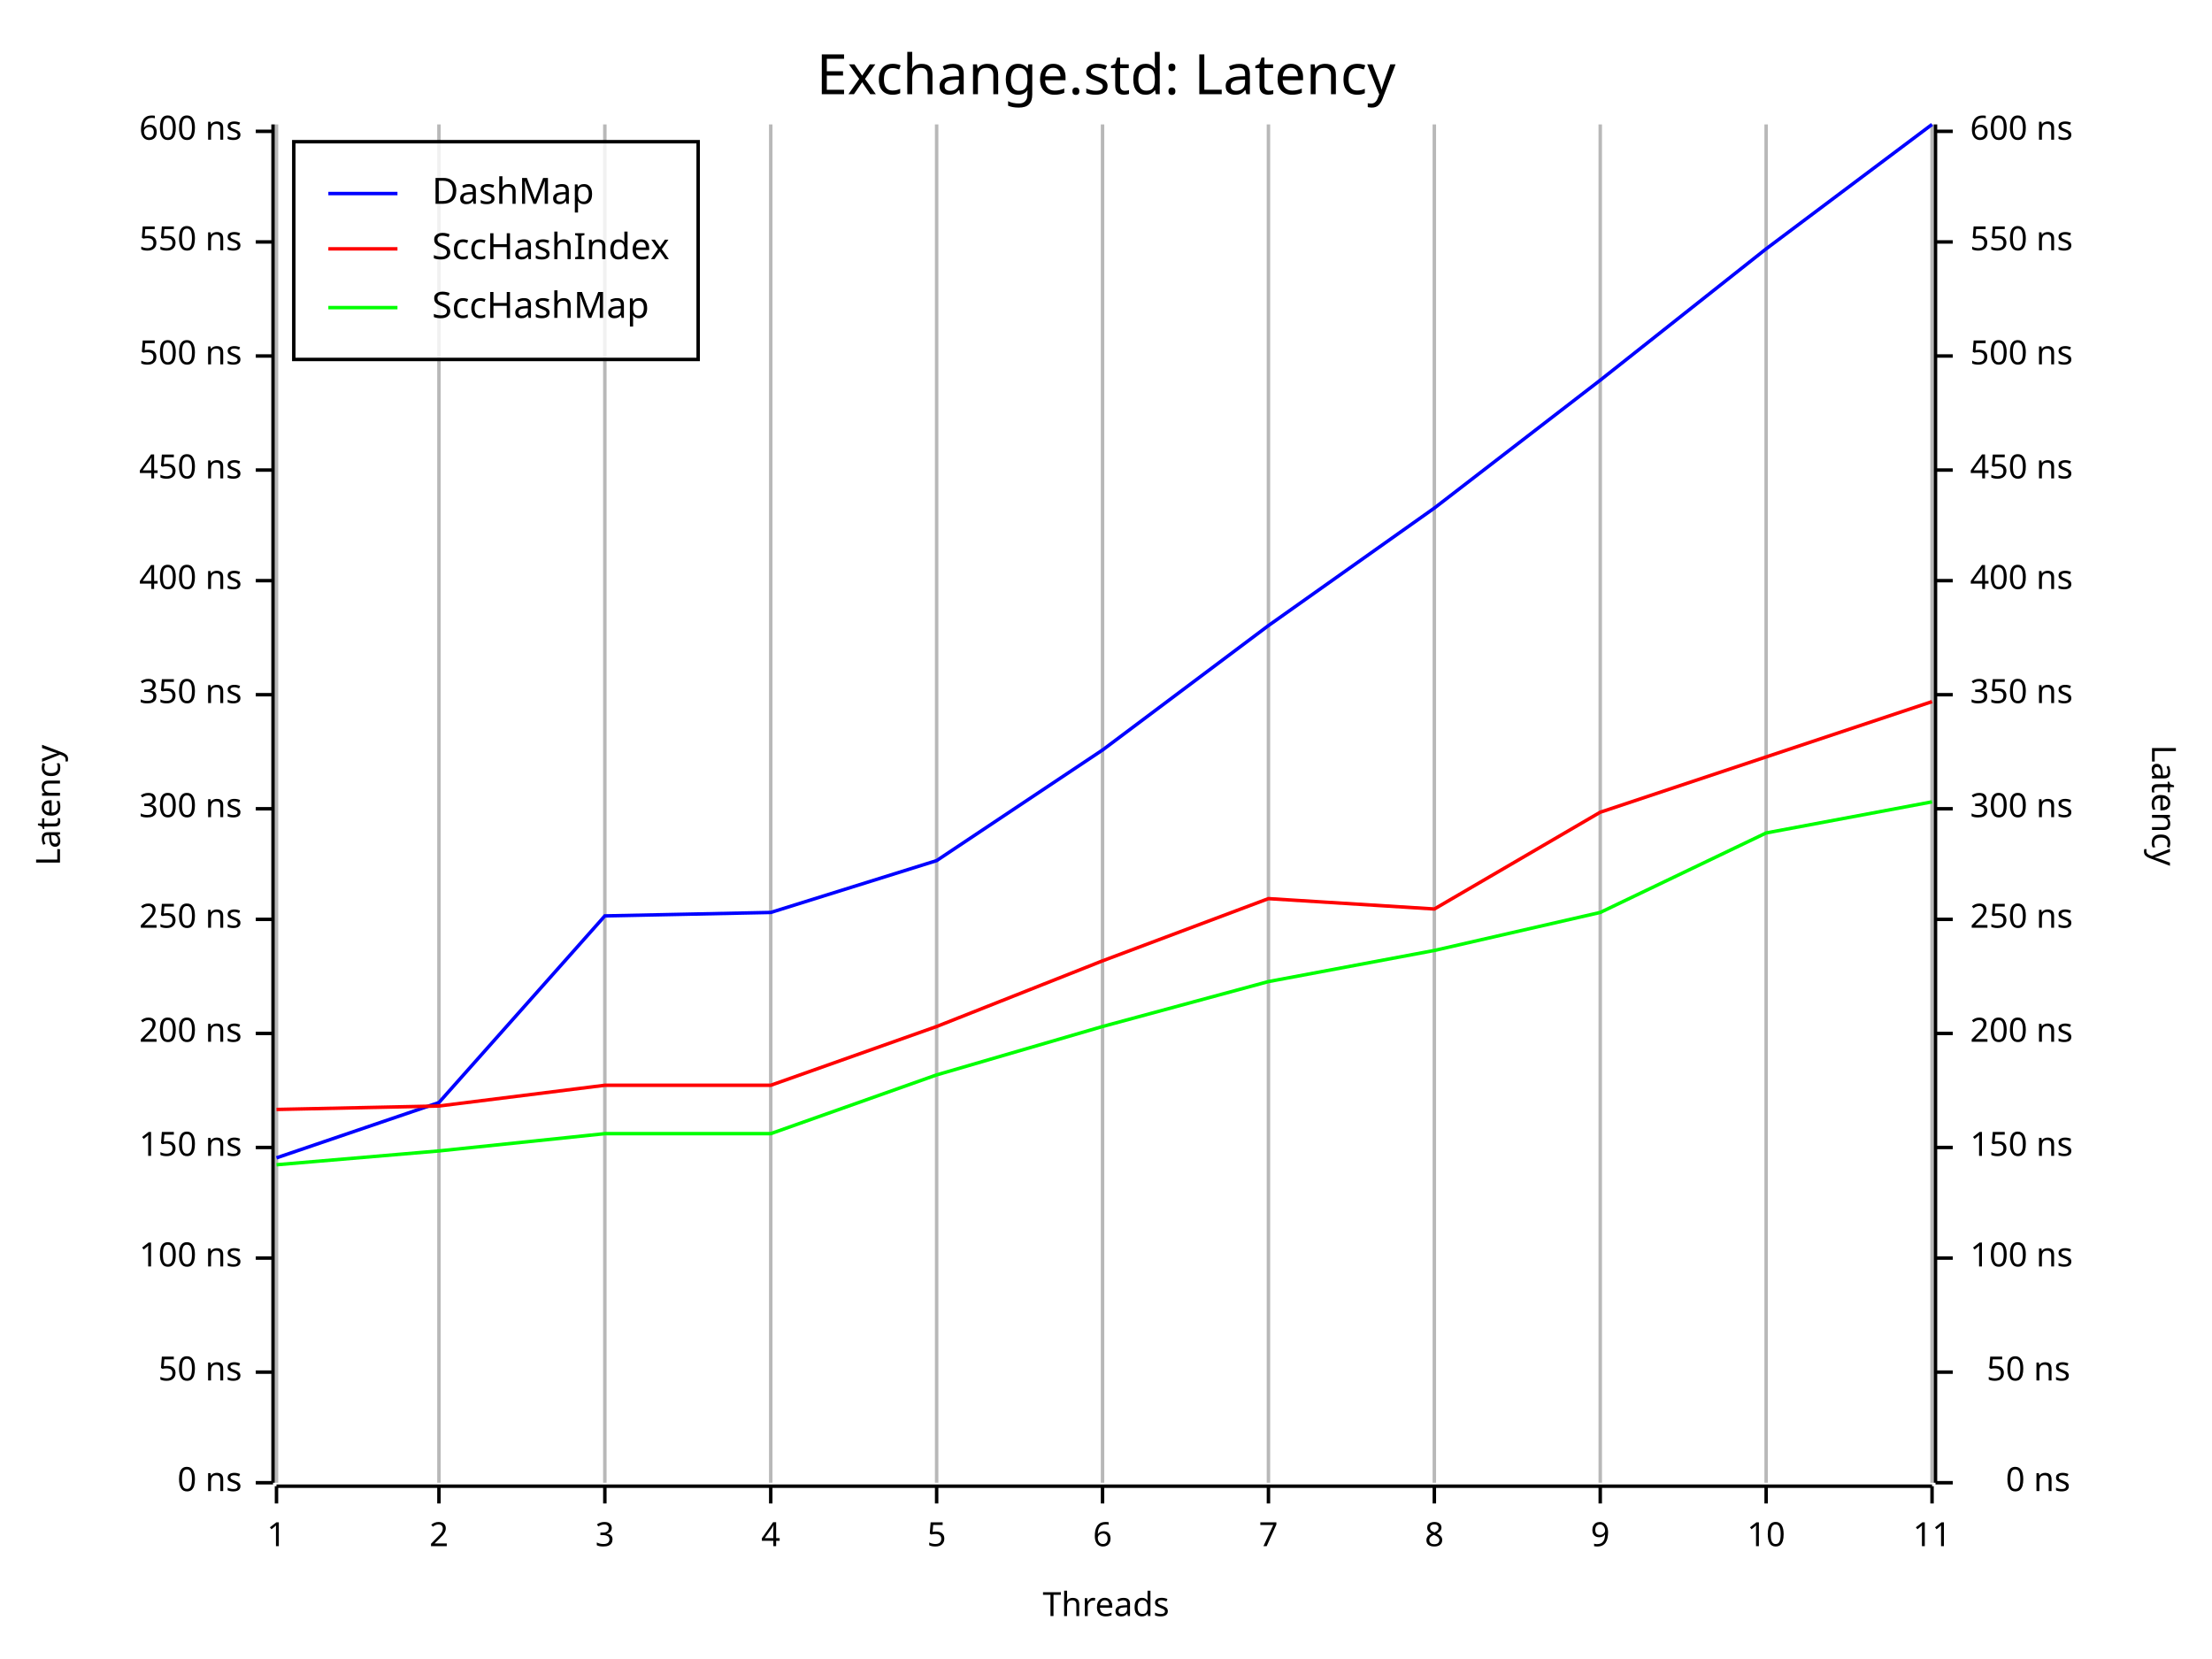
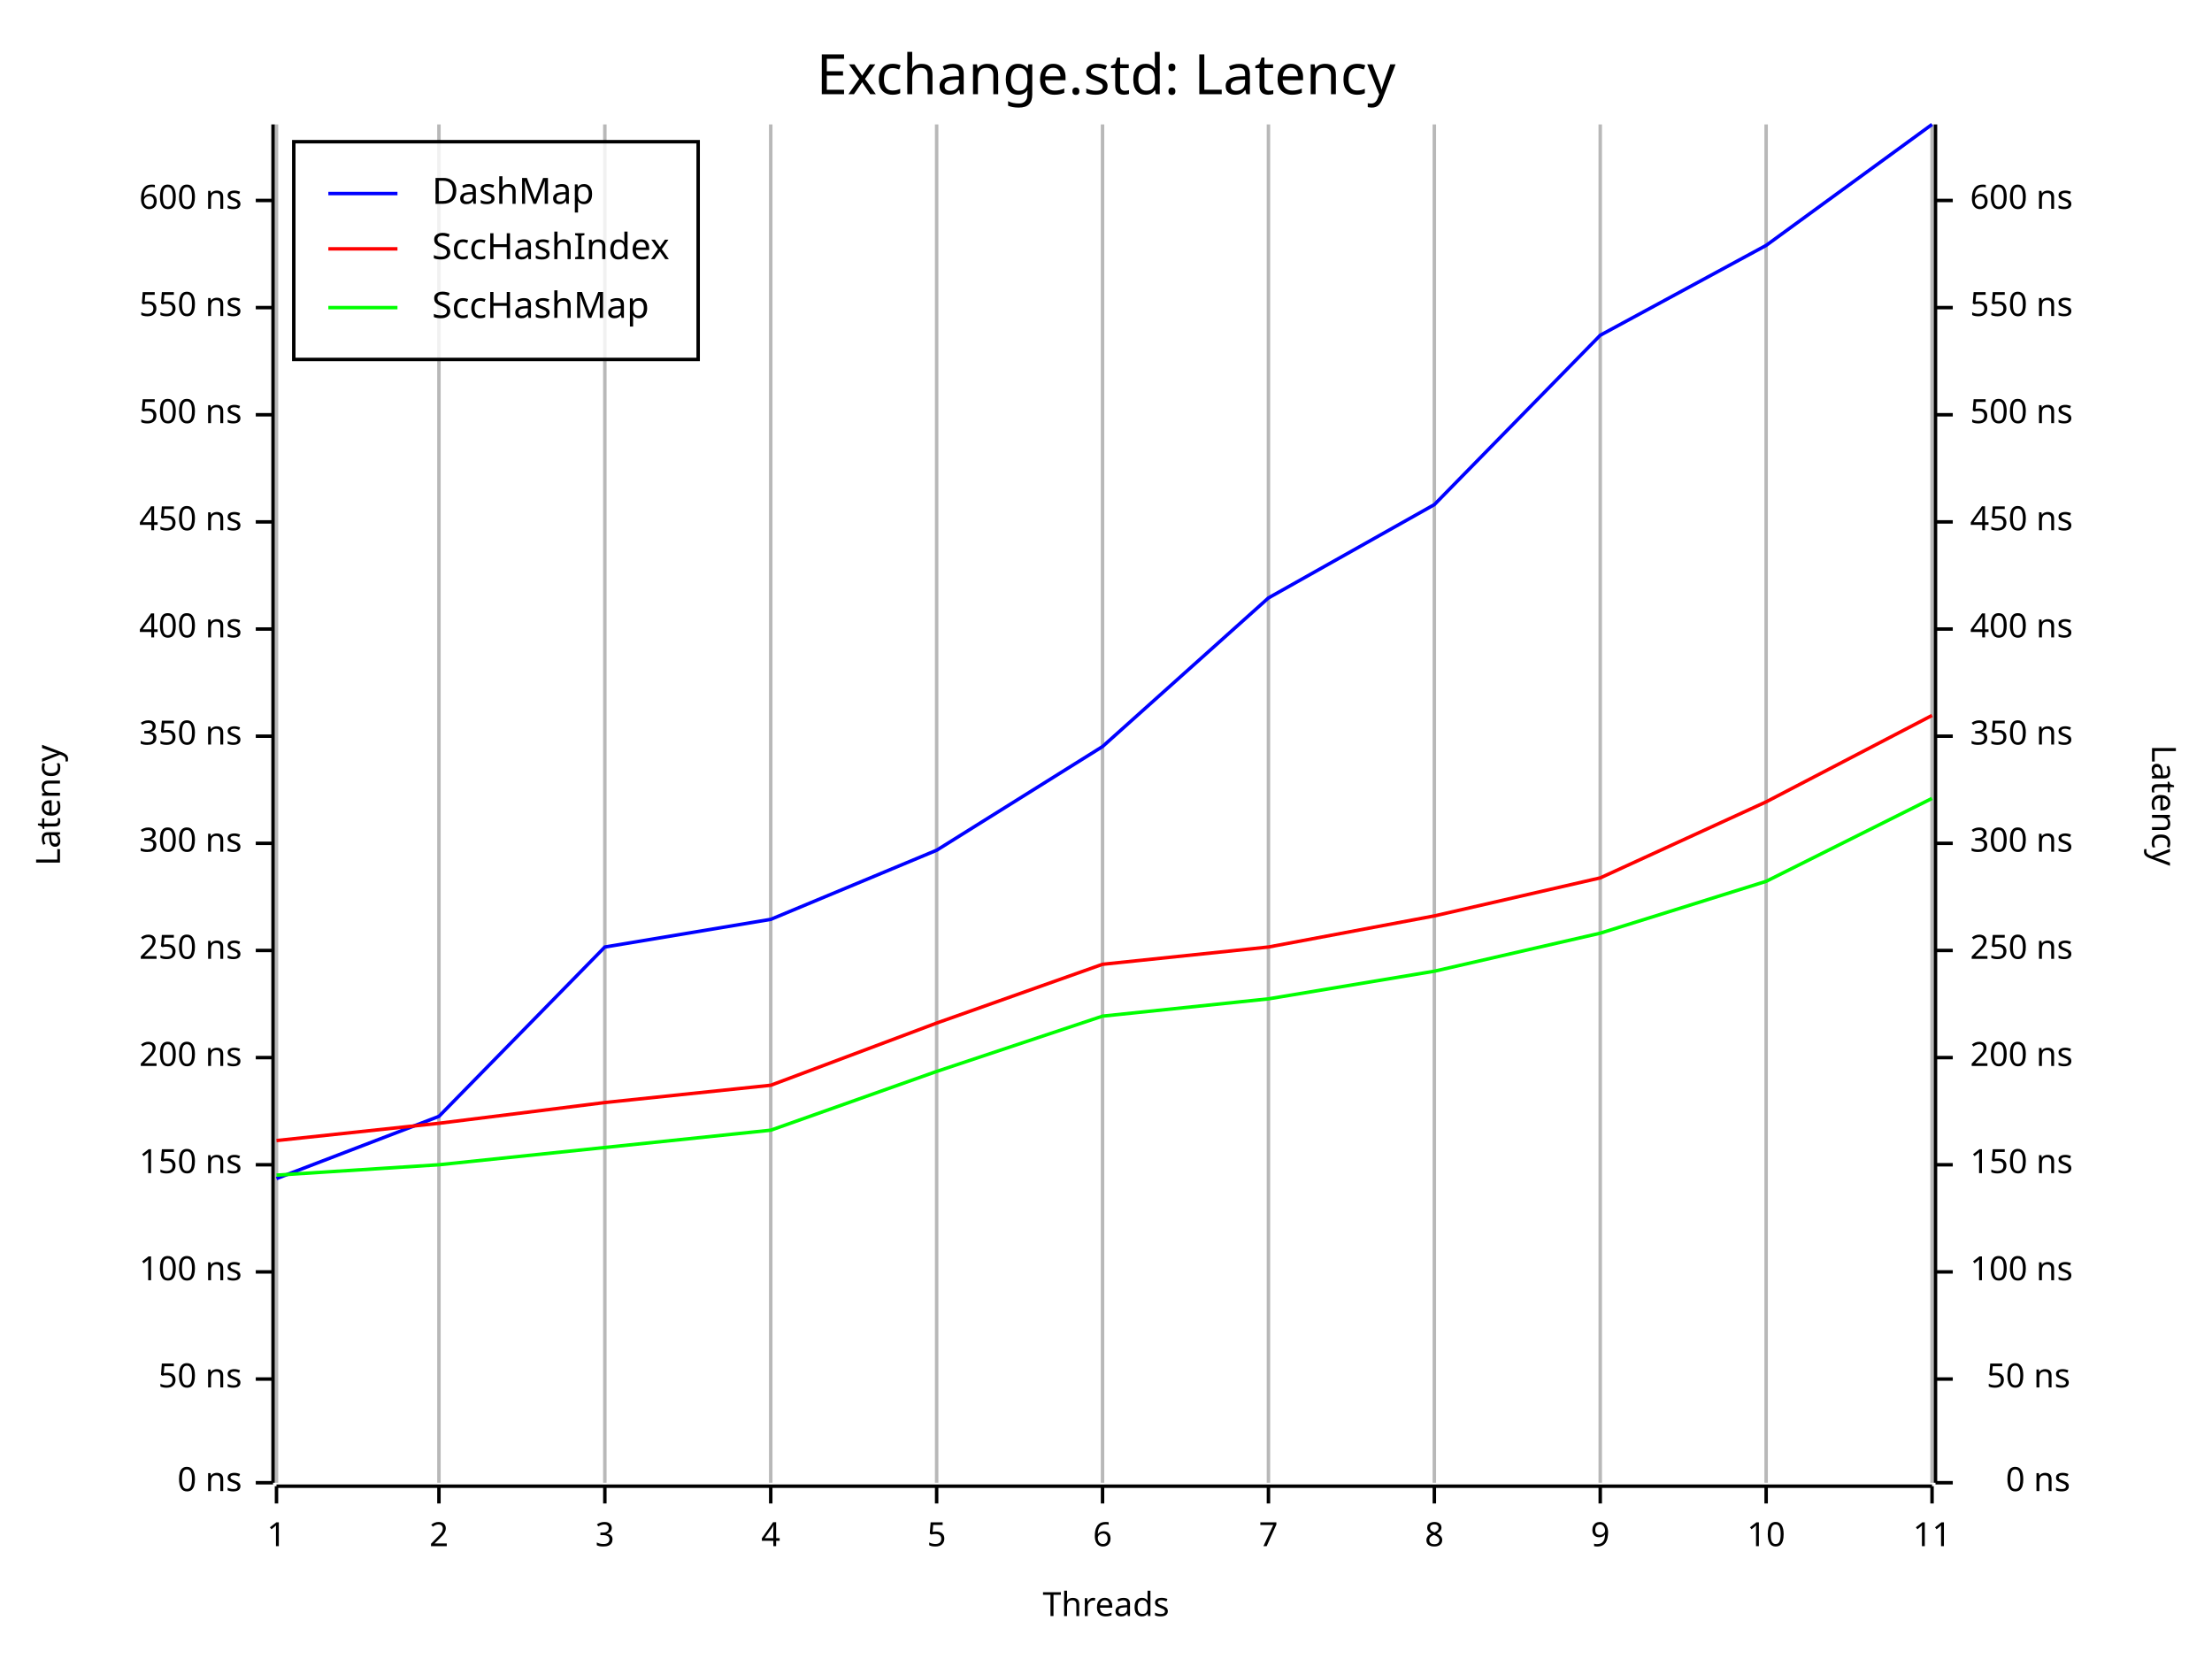
<svg xmlns="http://www.w3.org/2000/svg" width="640" height="480" viewBox="0 0 640 480">
  <rect x="0" y="0" width="640" height="480" opacity="1" fill="#FFFFFF" stroke="none" />
  <text x="320" y="15" dy="0.76em" text-anchor="middle" font-family="Fira Code" font-size="16.129" opacity="1" fill="#000000">
Exchange.std: Latency
</text>
  <line opacity="0.1" stroke="#000000" stroke-width="1" x1="80" y1="429" x2="80" y2="36" />
  <line opacity="0.1" stroke="#000000" stroke-width="1" x1="127" y1="429" x2="127" y2="36" />
  <line opacity="0.1" stroke="#000000" stroke-width="1" x1="175" y1="429" x2="175" y2="36" />
  <line opacity="0.1" stroke="#000000" stroke-width="1" x1="223" y1="429" x2="223" y2="36" />
  <line opacity="0.1" stroke="#000000" stroke-width="1" x1="271" y1="429" x2="271" y2="36" />
  <line opacity="0.1" stroke="#000000" stroke-width="1" x1="319" y1="429" x2="319" y2="36" />
  <line opacity="0.1" stroke="#000000" stroke-width="1" x1="367" y1="429" x2="367" y2="36" />
  <line opacity="0.1" stroke="#000000" stroke-width="1" x1="415" y1="429" x2="415" y2="36" />
  <line opacity="0.1" stroke="#000000" stroke-width="1" x1="463" y1="429" x2="463" y2="36" />
  <line opacity="0.1" stroke="#000000" stroke-width="1" x1="511" y1="429" x2="511" y2="36" />
  <line opacity="0.1" stroke="#000000" stroke-width="1" x1="559" y1="429" x2="559" y2="36" />
  <text x="10" y="233" dy="0.76em" text-anchor="middle" font-family="sans-serif" font-size="9.677" opacity="1" fill="#000000" transform="rotate(270, 10, 233)">
Latency
</text>
  <text x="320" y="470" dy="-0.5ex" text-anchor="middle" font-family="sans-serif" font-size="9.677" opacity="1" fill="#000000">
Threads
</text>
  <text x="630" y="233" dy="0.76em" text-anchor="middle" font-family="sans-serif" font-size="9.677" opacity="1" fill="#000000" transform="rotate(90, 630, 233)">
Latency
</text>
  <line opacity="0.2" stroke="#000000" stroke-width="1" x1="80" y1="429" x2="80" y2="36" />
  <line opacity="0.2" stroke="#000000" stroke-width="1" x1="127" y1="429" x2="127" y2="36" />
  <line opacity="0.2" stroke="#000000" stroke-width="1" x1="175" y1="429" x2="175" y2="36" />
  <line opacity="0.2" stroke="#000000" stroke-width="1" x1="223" y1="429" x2="223" y2="36" />
  <line opacity="0.2" stroke="#000000" stroke-width="1" x1="271" y1="429" x2="271" y2="36" />
  <line opacity="0.2" stroke="#000000" stroke-width="1" x1="319" y1="429" x2="319" y2="36" />
  <line opacity="0.2" stroke="#000000" stroke-width="1" x1="367" y1="429" x2="367" y2="36" />
  <line opacity="0.2" stroke="#000000" stroke-width="1" x1="415" y1="429" x2="415" y2="36" />
  <line opacity="0.2" stroke="#000000" stroke-width="1" x1="463" y1="429" x2="463" y2="36" />
  <line opacity="0.2" stroke="#000000" stroke-width="1" x1="511" y1="429" x2="511" y2="36" />
  <line opacity="0.2" stroke="#000000" stroke-width="1" x1="559" y1="429" x2="559" y2="36" />
  <polyline fill="none" opacity="1" stroke="#000000" stroke-width="1" points="79,36 79,429 " />
  <text x="70" y="429" dy="0.5ex" text-anchor="end" font-family="sans-serif" font-size="9.677" opacity="1" fill="#000000">
0 ns
</text>
  <polyline fill="none" opacity="1" stroke="#000000" stroke-width="1" points="74,429 79,429 " />
-   <text x="70" y="397" dy="0.5ex" text-anchor="end" font-family="sans-serif" font-size="9.677" opacity="1" fill="#000000">
+   <text x="70" y="399" dy="0.5ex" text-anchor="end" font-family="sans-serif" font-size="9.677" opacity="1" fill="#000000">
50 ns
</text>
-   <polyline fill="none" opacity="1" stroke="#000000" stroke-width="1" points="74,397 79,397 " />
-   <text x="70" y="364" dy="0.5ex" text-anchor="end" font-family="sans-serif" font-size="9.677" opacity="1" fill="#000000">
+   <polyline fill="none" opacity="1" stroke="#000000" stroke-width="1" points="74,399 79,399 " />
+   <text x="70" y="368" dy="0.5ex" text-anchor="end" font-family="sans-serif" font-size="9.677" opacity="1" fill="#000000">
100 ns
</text>
-   <polyline fill="none" opacity="1" stroke="#000000" stroke-width="1" points="74,364 79,364 " />
-   <text x="70" y="332" dy="0.5ex" text-anchor="end" font-family="sans-serif" font-size="9.677" opacity="1" fill="#000000">
+   <polyline fill="none" opacity="1" stroke="#000000" stroke-width="1" points="74,368 79,368 " />
+   <text x="70" y="337" dy="0.5ex" text-anchor="end" font-family="sans-serif" font-size="9.677" opacity="1" fill="#000000">
150 ns
</text>
-   <polyline fill="none" opacity="1" stroke="#000000" stroke-width="1" points="74,332 79,332 " />
-   <text x="70" y="299" dy="0.5ex" text-anchor="end" font-family="sans-serif" font-size="9.677" opacity="1" fill="#000000">
+   <polyline fill="none" opacity="1" stroke="#000000" stroke-width="1" points="74,337 79,337 " />
+   <text x="70" y="306" dy="0.5ex" text-anchor="end" font-family="sans-serif" font-size="9.677" opacity="1" fill="#000000">
200 ns
</text>
-   <polyline fill="none" opacity="1" stroke="#000000" stroke-width="1" points="74,299 79,299 " />
-   <text x="70" y="266" dy="0.5ex" text-anchor="end" font-family="sans-serif" font-size="9.677" opacity="1" fill="#000000">
+   <polyline fill="none" opacity="1" stroke="#000000" stroke-width="1" points="74,306 79,306 " />
+   <text x="70" y="275" dy="0.5ex" text-anchor="end" font-family="sans-serif" font-size="9.677" opacity="1" fill="#000000">
250 ns
</text>
-   <polyline fill="none" opacity="1" stroke="#000000" stroke-width="1" points="74,266 79,266 " />
-   <text x="70" y="234" dy="0.5ex" text-anchor="end" font-family="sans-serif" font-size="9.677" opacity="1" fill="#000000">
+   <polyline fill="none" opacity="1" stroke="#000000" stroke-width="1" points="74,275 79,275 " />
+   <text x="70" y="244" dy="0.5ex" text-anchor="end" font-family="sans-serif" font-size="9.677" opacity="1" fill="#000000">
300 ns
</text>
-   <polyline fill="none" opacity="1" stroke="#000000" stroke-width="1" points="74,234 79,234 " />
-   <text x="70" y="201" dy="0.5ex" text-anchor="end" font-family="sans-serif" font-size="9.677" opacity="1" fill="#000000">
+   <polyline fill="none" opacity="1" stroke="#000000" stroke-width="1" points="74,244 79,244 " />
+   <text x="70" y="213" dy="0.5ex" text-anchor="end" font-family="sans-serif" font-size="9.677" opacity="1" fill="#000000">
350 ns
</text>
-   <polyline fill="none" opacity="1" stroke="#000000" stroke-width="1" points="74,201 79,201 " />
-   <text x="70" y="168" dy="0.5ex" text-anchor="end" font-family="sans-serif" font-size="9.677" opacity="1" fill="#000000">
+   <polyline fill="none" opacity="1" stroke="#000000" stroke-width="1" points="74,213 79,213 " />
+   <text x="70" y="182" dy="0.5ex" text-anchor="end" font-family="sans-serif" font-size="9.677" opacity="1" fill="#000000">
400 ns
</text>
-   <polyline fill="none" opacity="1" stroke="#000000" stroke-width="1" points="74,168 79,168 " />
-   <text x="70" y="136" dy="0.5ex" text-anchor="end" font-family="sans-serif" font-size="9.677" opacity="1" fill="#000000">
+   <polyline fill="none" opacity="1" stroke="#000000" stroke-width="1" points="74,182 79,182 " />
+   <text x="70" y="151" dy="0.5ex" text-anchor="end" font-family="sans-serif" font-size="9.677" opacity="1" fill="#000000">
450 ns
</text>
-   <polyline fill="none" opacity="1" stroke="#000000" stroke-width="1" points="74,136 79,136 " />
-   <text x="70" y="103" dy="0.5ex" text-anchor="end" font-family="sans-serif" font-size="9.677" opacity="1" fill="#000000">
+   <polyline fill="none" opacity="1" stroke="#000000" stroke-width="1" points="74,151 79,151 " />
+   <text x="70" y="120" dy="0.5ex" text-anchor="end" font-family="sans-serif" font-size="9.677" opacity="1" fill="#000000">
500 ns
</text>
-   <polyline fill="none" opacity="1" stroke="#000000" stroke-width="1" points="74,103 79,103 " />
-   <text x="70" y="70" dy="0.5ex" text-anchor="end" font-family="sans-serif" font-size="9.677" opacity="1" fill="#000000">
+   <polyline fill="none" opacity="1" stroke="#000000" stroke-width="1" points="74,120 79,120 " />
+   <text x="70" y="89" dy="0.5ex" text-anchor="end" font-family="sans-serif" font-size="9.677" opacity="1" fill="#000000">
550 ns
</text>
-   <polyline fill="none" opacity="1" stroke="#000000" stroke-width="1" points="74,70 79,70 " />
-   <text x="70" y="38" dy="0.5ex" text-anchor="end" font-family="sans-serif" font-size="9.677" opacity="1" fill="#000000">
+   <polyline fill="none" opacity="1" stroke="#000000" stroke-width="1" points="74,89 79,89 " />
+   <text x="70" y="58" dy="0.5ex" text-anchor="end" font-family="sans-serif" font-size="9.677" opacity="1" fill="#000000">
600 ns
</text>
-   <polyline fill="none" opacity="1" stroke="#000000" stroke-width="1" points="74,38 79,38 " />
+   <polyline fill="none" opacity="1" stroke="#000000" stroke-width="1" points="74,58 79,58 " />
  <polyline fill="none" opacity="1" stroke="#000000" stroke-width="1" points="80,430 559,430 " />
  <text x="80" y="440" dy="0.76em" text-anchor="middle" font-family="sans-serif" font-size="9.677" opacity="1" fill="#000000">
1
</text>
  <polyline fill="none" opacity="1" stroke="#000000" stroke-width="1" points="80,430 80,435 " />
  <text x="127" y="440" dy="0.76em" text-anchor="middle" font-family="sans-serif" font-size="9.677" opacity="1" fill="#000000">
2
</text>
  <polyline fill="none" opacity="1" stroke="#000000" stroke-width="1" points="127,430 127,435 " />
  <text x="175" y="440" dy="0.76em" text-anchor="middle" font-family="sans-serif" font-size="9.677" opacity="1" fill="#000000">
3
</text>
  <polyline fill="none" opacity="1" stroke="#000000" stroke-width="1" points="175,430 175,435 " />
  <text x="223" y="440" dy="0.76em" text-anchor="middle" font-family="sans-serif" font-size="9.677" opacity="1" fill="#000000">
4
</text>
  <polyline fill="none" opacity="1" stroke="#000000" stroke-width="1" points="223,430 223,435 " />
  <text x="271" y="440" dy="0.76em" text-anchor="middle" font-family="sans-serif" font-size="9.677" opacity="1" fill="#000000">
5
</text>
  <polyline fill="none" opacity="1" stroke="#000000" stroke-width="1" points="271,430 271,435 " />
  <text x="319" y="440" dy="0.76em" text-anchor="middle" font-family="sans-serif" font-size="9.677" opacity="1" fill="#000000">
6
</text>
  <polyline fill="none" opacity="1" stroke="#000000" stroke-width="1" points="319,430 319,435 " />
  <text x="367" y="440" dy="0.76em" text-anchor="middle" font-family="sans-serif" font-size="9.677" opacity="1" fill="#000000">
7
</text>
  <polyline fill="none" opacity="1" stroke="#000000" stroke-width="1" points="367,430 367,435 " />
  <text x="415" y="440" dy="0.76em" text-anchor="middle" font-family="sans-serif" font-size="9.677" opacity="1" fill="#000000">
8
</text>
  <polyline fill="none" opacity="1" stroke="#000000" stroke-width="1" points="415,430 415,435 " />
  <text x="463" y="440" dy="0.76em" text-anchor="middle" font-family="sans-serif" font-size="9.677" opacity="1" fill="#000000">
9
</text>
  <polyline fill="none" opacity="1" stroke="#000000" stroke-width="1" points="463,430 463,435 " />
  <text x="511" y="440" dy="0.76em" text-anchor="middle" font-family="sans-serif" font-size="9.677" opacity="1" fill="#000000">
10
</text>
  <polyline fill="none" opacity="1" stroke="#000000" stroke-width="1" points="511,430 511,435 " />
  <text x="559" y="440" dy="0.76em" text-anchor="middle" font-family="sans-serif" font-size="9.677" opacity="1" fill="#000000">
11
</text>
  <polyline fill="none" opacity="1" stroke="#000000" stroke-width="1" points="559,430 559,435 " />
  <polyline fill="none" opacity="1" stroke="#000000" stroke-width="1" points="560,36 560,429 " />
  <text x="599" y="429" dy="0.5ex" text-anchor="end" font-family="sans-serif" font-size="9.677" opacity="1" fill="#000000">
0 ns
</text>
  <polyline fill="none" opacity="1" stroke="#000000" stroke-width="1" points="560,429 565,429 " />
-   <text x="599" y="397" dy="0.5ex" text-anchor="end" font-family="sans-serif" font-size="9.677" opacity="1" fill="#000000">
+   <text x="599" y="399" dy="0.5ex" text-anchor="end" font-family="sans-serif" font-size="9.677" opacity="1" fill="#000000">
50 ns
</text>
-   <polyline fill="none" opacity="1" stroke="#000000" stroke-width="1" points="560,397 565,397 " />
-   <text x="570" y="364" dy="0.5ex" text-anchor="start" font-family="sans-serif" font-size="9.677" opacity="1" fill="#000000">
+   <polyline fill="none" opacity="1" stroke="#000000" stroke-width="1" points="560,399 565,399 " />
+   <text x="570" y="368" dy="0.5ex" text-anchor="start" font-family="sans-serif" font-size="9.677" opacity="1" fill="#000000">
100 ns
</text>
-   <polyline fill="none" opacity="1" stroke="#000000" stroke-width="1" points="560,364 565,364 " />
-   <text x="570" y="332" dy="0.5ex" text-anchor="start" font-family="sans-serif" font-size="9.677" opacity="1" fill="#000000">
+   <polyline fill="none" opacity="1" stroke="#000000" stroke-width="1" points="560,368 565,368 " />
+   <text x="570" y="337" dy="0.5ex" text-anchor="start" font-family="sans-serif" font-size="9.677" opacity="1" fill="#000000">
150 ns
</text>
-   <polyline fill="none" opacity="1" stroke="#000000" stroke-width="1" points="560,332 565,332 " />
-   <text x="570" y="299" dy="0.5ex" text-anchor="start" font-family="sans-serif" font-size="9.677" opacity="1" fill="#000000">
+   <polyline fill="none" opacity="1" stroke="#000000" stroke-width="1" points="560,337 565,337 " />
+   <text x="570" y="306" dy="0.5ex" text-anchor="start" font-family="sans-serif" font-size="9.677" opacity="1" fill="#000000">
200 ns
</text>
-   <polyline fill="none" opacity="1" stroke="#000000" stroke-width="1" points="560,299 565,299 " />
-   <text x="570" y="266" dy="0.5ex" text-anchor="start" font-family="sans-serif" font-size="9.677" opacity="1" fill="#000000">
+   <polyline fill="none" opacity="1" stroke="#000000" stroke-width="1" points="560,306 565,306 " />
+   <text x="570" y="275" dy="0.5ex" text-anchor="start" font-family="sans-serif" font-size="9.677" opacity="1" fill="#000000">
250 ns
</text>
-   <polyline fill="none" opacity="1" stroke="#000000" stroke-width="1" points="560,266 565,266 " />
-   <text x="570" y="234" dy="0.5ex" text-anchor="start" font-family="sans-serif" font-size="9.677" opacity="1" fill="#000000">
+   <polyline fill="none" opacity="1" stroke="#000000" stroke-width="1" points="560,275 565,275 " />
+   <text x="570" y="244" dy="0.5ex" text-anchor="start" font-family="sans-serif" font-size="9.677" opacity="1" fill="#000000">
300 ns
</text>
-   <polyline fill="none" opacity="1" stroke="#000000" stroke-width="1" points="560,234 565,234 " />
-   <text x="570" y="201" dy="0.5ex" text-anchor="start" font-family="sans-serif" font-size="9.677" opacity="1" fill="#000000">
+   <polyline fill="none" opacity="1" stroke="#000000" stroke-width="1" points="560,244 565,244 " />
+   <text x="570" y="213" dy="0.5ex" text-anchor="start" font-family="sans-serif" font-size="9.677" opacity="1" fill="#000000">
350 ns
</text>
-   <polyline fill="none" opacity="1" stroke="#000000" stroke-width="1" points="560,201 565,201 " />
-   <text x="570" y="168" dy="0.5ex" text-anchor="start" font-family="sans-serif" font-size="9.677" opacity="1" fill="#000000">
+   <polyline fill="none" opacity="1" stroke="#000000" stroke-width="1" points="560,213 565,213 " />
+   <text x="570" y="182" dy="0.5ex" text-anchor="start" font-family="sans-serif" font-size="9.677" opacity="1" fill="#000000">
400 ns
</text>
-   <polyline fill="none" opacity="1" stroke="#000000" stroke-width="1" points="560,168 565,168 " />
-   <text x="570" y="136" dy="0.5ex" text-anchor="start" font-family="sans-serif" font-size="9.677" opacity="1" fill="#000000">
+   <polyline fill="none" opacity="1" stroke="#000000" stroke-width="1" points="560,182 565,182 " />
+   <text x="570" y="151" dy="0.5ex" text-anchor="start" font-family="sans-serif" font-size="9.677" opacity="1" fill="#000000">
450 ns
</text>
-   <polyline fill="none" opacity="1" stroke="#000000" stroke-width="1" points="560,136 565,136 " />
-   <text x="570" y="103" dy="0.5ex" text-anchor="start" font-family="sans-serif" font-size="9.677" opacity="1" fill="#000000">
+   <polyline fill="none" opacity="1" stroke="#000000" stroke-width="1" points="560,151 565,151 " />
+   <text x="570" y="120" dy="0.5ex" text-anchor="start" font-family="sans-serif" font-size="9.677" opacity="1" fill="#000000">
500 ns
</text>
-   <polyline fill="none" opacity="1" stroke="#000000" stroke-width="1" points="560,103 565,103 " />
-   <text x="570" y="70" dy="0.5ex" text-anchor="start" font-family="sans-serif" font-size="9.677" opacity="1" fill="#000000">
+   <polyline fill="none" opacity="1" stroke="#000000" stroke-width="1" points="560,120 565,120 " />
+   <text x="570" y="89" dy="0.5ex" text-anchor="start" font-family="sans-serif" font-size="9.677" opacity="1" fill="#000000">
550 ns
</text>
-   <polyline fill="none" opacity="1" stroke="#000000" stroke-width="1" points="560,70 565,70 " />
-   <text x="570" y="38" dy="0.5ex" text-anchor="start" font-family="sans-serif" font-size="9.677" opacity="1" fill="#000000">
+   <polyline fill="none" opacity="1" stroke="#000000" stroke-width="1" points="560,89 565,89 " />
+   <text x="570" y="58" dy="0.5ex" text-anchor="start" font-family="sans-serif" font-size="9.677" opacity="1" fill="#000000">
600 ns
</text>
-   <polyline fill="none" opacity="1" stroke="#000000" stroke-width="1" points="560,38 565,38 " />
-   <polyline fill="none" opacity="1" stroke="#0000FF" stroke-width="1" points="80,335 127,319 175,265 223,264 271,249 319,217 367,181 415,147 463,110 511,72 559,36 " />
-   <polyline fill="none" opacity="1" stroke="#FF0000" stroke-width="1" points="80,321 127,320 175,314 223,314 271,297 319,278 367,260 415,263 463,235 511,219 559,203 " />
-   <polyline fill="none" opacity="1" stroke="#00FF00" stroke-width="1" points="80,337 127,333 175,328 223,328 271,311 319,297 367,284 415,275 463,264 511,241 559,232 " />
+   <polyline fill="none" opacity="1" stroke="#000000" stroke-width="1" points="560,58 565,58 " />
+   <polyline fill="none" opacity="1" stroke="#0000FF" stroke-width="1" points="80,341 127,323 175,274 223,266 271,246 319,216 367,173 415,146 463,97 511,71 559,36 " />
+   <polyline fill="none" opacity="1" stroke="#FF0000" stroke-width="1" points="80,330 127,325 175,319 223,314 271,296 319,279 367,274 415,265 463,254 511,232 559,207 " />
+   <polyline fill="none" opacity="1" stroke="#00FF00" stroke-width="1" points="80,340 127,337 175,332 223,327 271,310 319,294 367,289 415,281 463,270 511,255 559,231 " />
  <rect x="85" y="41" width="117" height="63" opacity="0.8" fill="#FFFFFF" stroke="none" />
  <rect x="85" y="41" width="117" height="63" opacity="1" fill="none" stroke="#000000" />
  <text x="125" y="51" dy="0.76em" text-anchor="start" font-family="Fira Code" font-size="10.484" opacity="1" fill="#000000">
DashMap
</text>
  <text x="125" y="67" dy="0.76em" text-anchor="start" font-family="Fira Code" font-size="10.484" opacity="1" fill="#000000">
SccHashIndex
</text>
  <text x="125" y="84" dy="0.76em" text-anchor="start" font-family="Fira Code" font-size="10.484" opacity="1" fill="#000000">
SccHashMap
</text>
  <polyline fill="none" opacity="1" stroke="#0000FF" stroke-width="1" points="95,56 115,56 " />
  <polyline fill="none" opacity="1" stroke="#FF0000" stroke-width="1" points="95,72 115,72 " />
  <polyline fill="none" opacity="1" stroke="#00FF00" stroke-width="1" points="95,89 115,89 " />
</svg>
